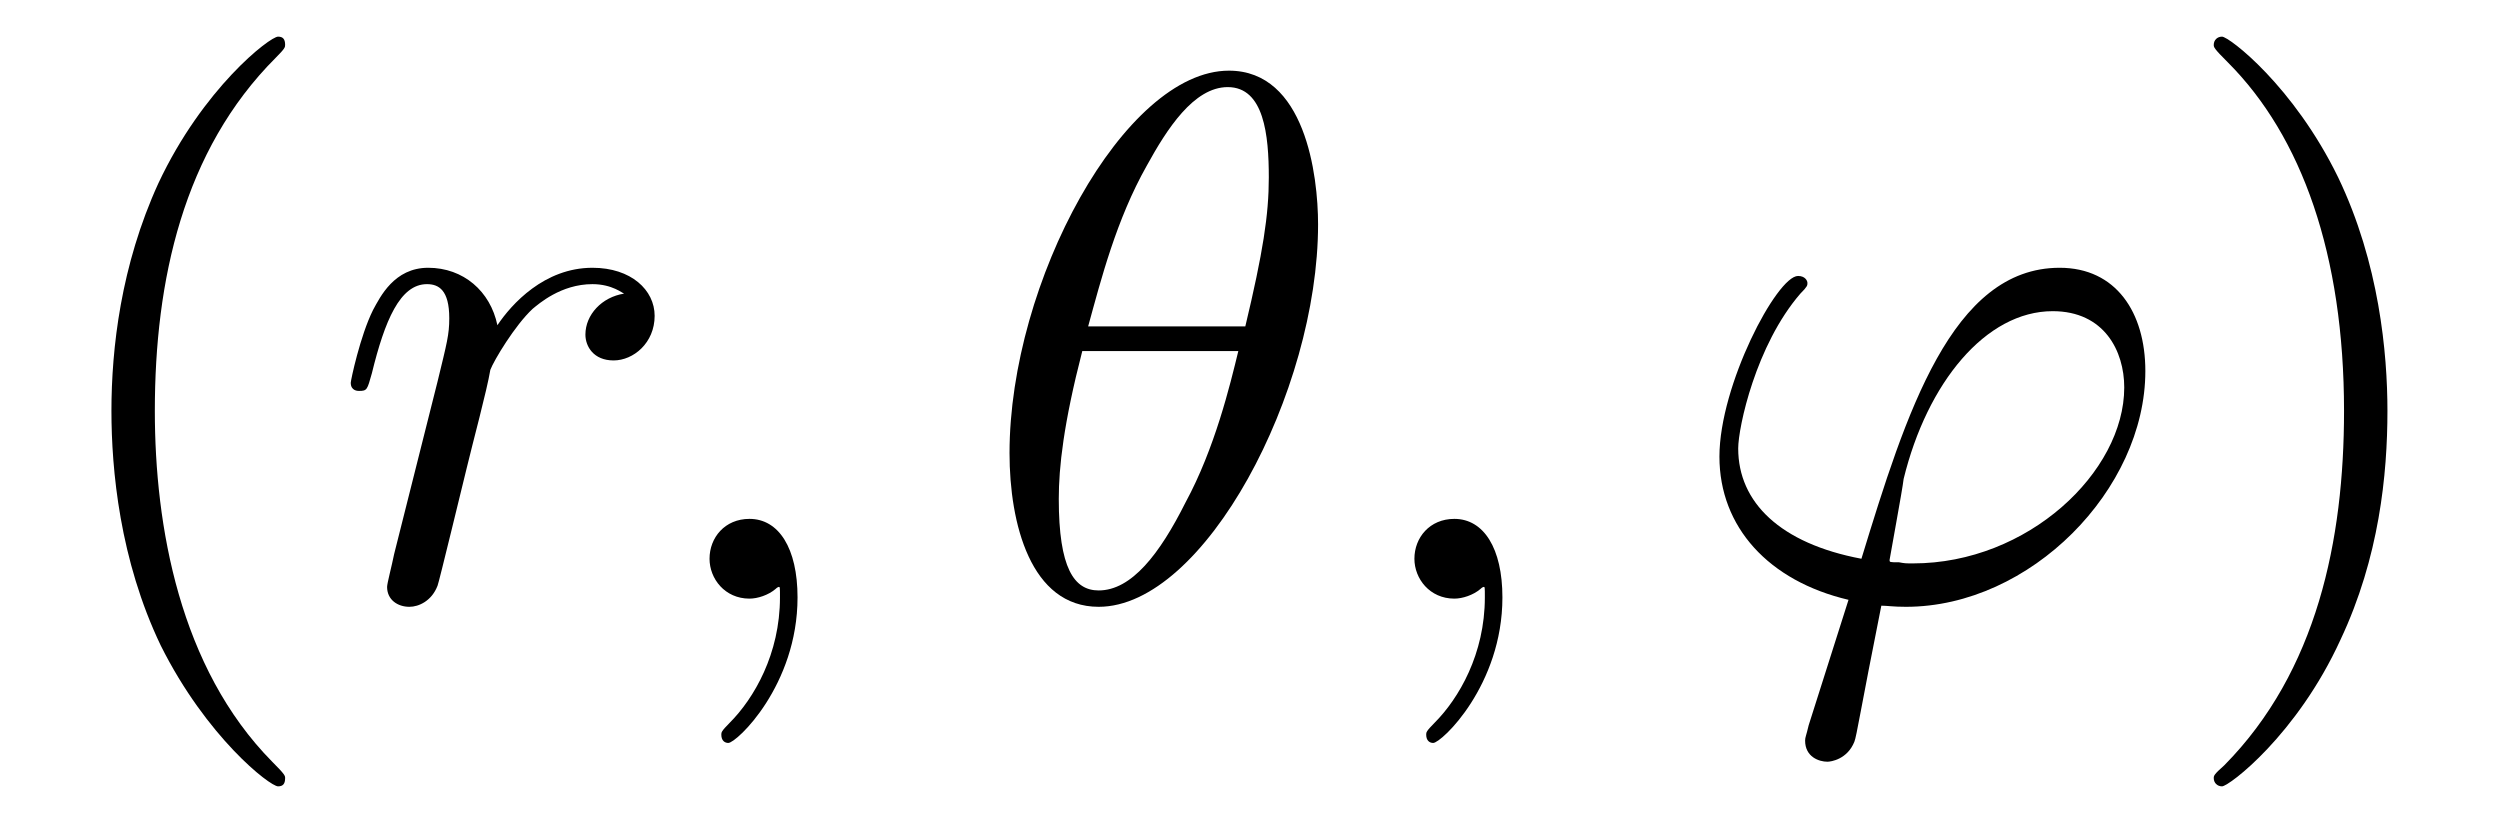
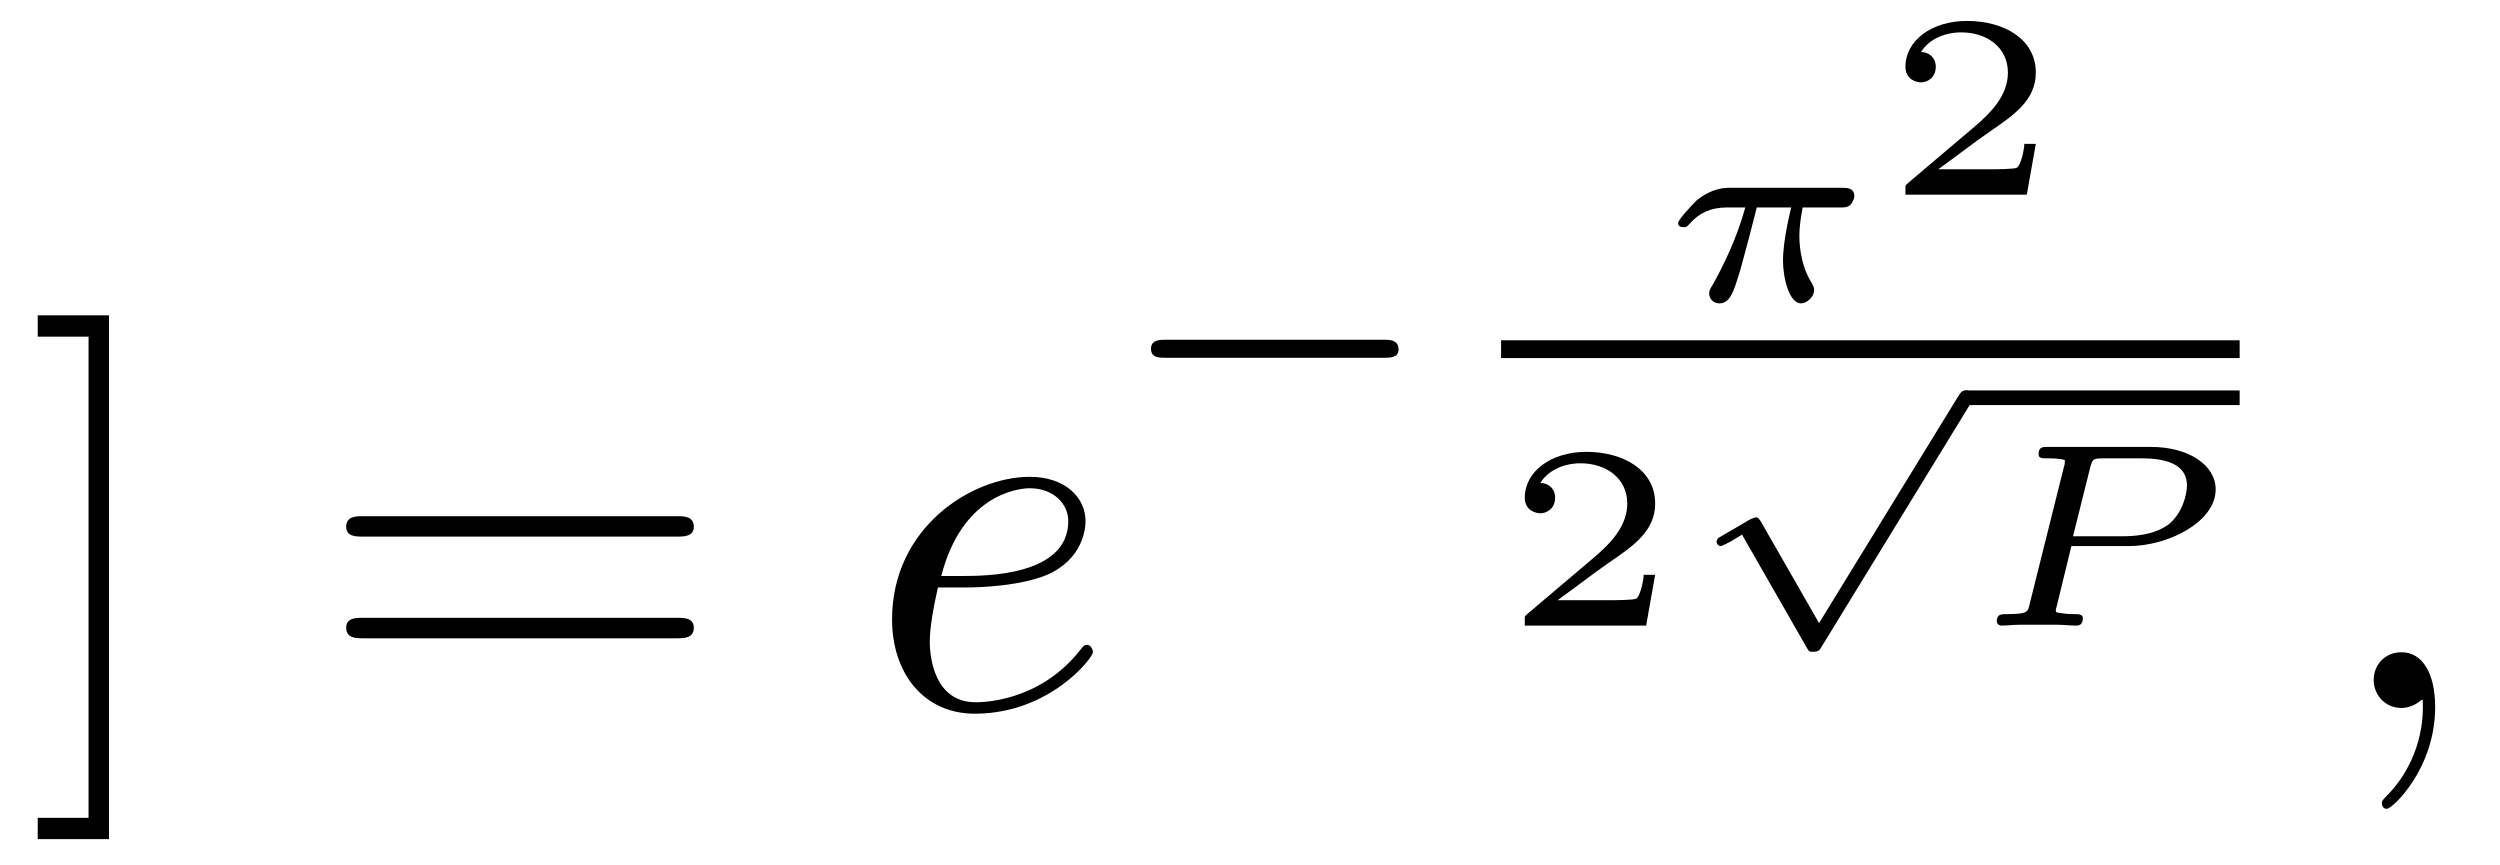
- <svg xmlns="http://www.w3.org/2000/svg" xmlns:xlink="http://www.w3.org/1999/xlink" viewBox="0 0 33.293 10.963" version="1.2">
+ <svg xmlns="http://www.w3.org/2000/svg" xmlns:xlink="http://www.w3.org/1999/xlink" viewBox="0 0 47.654 16.486" version="1.2">
  <defs>
    <g>
      <symbol overflow="visible" id="glyph0-0">
        <path style="stroke:none;" d="" />
      </symbol>
      <symbol overflow="visible" id="glyph0-1">
-         <path style="stroke:none;" d="M 3.297 2.391 C 3.297 2.359 3.297 2.344 3.125 2.172 C 1.891 0.922 1.562 -0.969 1.562 -2.5 C 1.562 -4.234 1.938 -5.969 3.172 -7.203 C 3.297 -7.328 3.297 -7.344 3.297 -7.375 C 3.297 -7.453 3.266 -7.484 3.203 -7.484 C 3.094 -7.484 2.203 -6.797 1.609 -5.531 C 1.109 -4.438 0.984 -3.328 0.984 -2.5 C 0.984 -1.719 1.094 -0.516 1.641 0.625 C 2.25 1.844 3.094 2.5 3.203 2.5 C 3.266 2.5 3.297 2.469 3.297 2.391 Z M 3.297 2.391 " />
+         <path style="stroke:none;" d="M 1.578 -7.484 L 0.219 -7.484 L 0.219 -7.078 L 1.188 -7.078 L 1.188 2.094 L 0.219 2.094 L 0.219 2.5 L 1.578 2.5 Z M 1.578 -7.484 " />
      </symbol>
      <symbol overflow="visible" id="glyph0-2">
-         <path style="stroke:none;" d="M 2.875 -2.5 C 2.875 -3.266 2.766 -4.469 2.219 -5.609 C 1.625 -6.828 0.766 -7.484 0.672 -7.484 C 0.609 -7.484 0.562 -7.438 0.562 -7.375 C 0.562 -7.344 0.562 -7.328 0.75 -7.141 C 1.734 -6.156 2.297 -4.578 2.297 -2.5 C 2.297 -0.781 1.938 0.969 0.703 2.219 C 0.562 2.344 0.562 2.359 0.562 2.391 C 0.562 2.453 0.609 2.5 0.672 2.5 C 0.766 2.5 1.672 1.812 2.25 0.547 C 2.766 -0.547 2.875 -1.656 2.875 -2.5 Z M 2.875 -2.5 " />
+         <path style="stroke:none;" d="M 6.844 -3.266 C 7 -3.266 7.188 -3.266 7.188 -3.453 C 7.188 -3.656 7 -3.656 6.859 -3.656 L 0.891 -3.656 C 0.75 -3.656 0.562 -3.656 0.562 -3.453 C 0.562 -3.266 0.75 -3.266 0.891 -3.266 Z M 6.859 -1.328 C 7 -1.328 7.188 -1.328 7.188 -1.531 C 7.188 -1.719 7 -1.719 6.844 -1.719 L 0.891 -1.719 C 0.75 -1.719 0.562 -1.719 0.562 -1.531 C 0.562 -1.328 0.75 -1.328 0.891 -1.328 Z M 6.859 -1.328 " />
      </symbol>
      <symbol overflow="visible" id="glyph1-0">
        <path style="stroke:none;" d="" />
      </symbol>
      <symbol overflow="visible" id="glyph1-1">
-         <path style="stroke:none;" d="M 0.875 -0.594 C 0.844 -0.438 0.781 -0.203 0.781 -0.156 C 0.781 0.016 0.922 0.109 1.078 0.109 C 1.203 0.109 1.375 0.031 1.453 -0.172 C 1.469 -0.203 1.797 -1.562 1.844 -1.75 C 1.922 -2.078 2.109 -2.766 2.156 -3.047 C 2.203 -3.172 2.484 -3.641 2.719 -3.859 C 2.797 -3.922 3.094 -4.188 3.516 -4.188 C 3.781 -4.188 3.922 -4.062 3.938 -4.062 C 3.641 -4.016 3.422 -3.781 3.422 -3.516 C 3.422 -3.359 3.531 -3.172 3.797 -3.172 C 4.062 -3.172 4.344 -3.406 4.344 -3.766 C 4.344 -4.109 4.031 -4.406 3.516 -4.406 C 2.875 -4.406 2.438 -3.922 2.25 -3.641 C 2.156 -4.094 1.797 -4.406 1.328 -4.406 C 0.875 -4.406 0.688 -4.016 0.594 -3.844 C 0.422 -3.5 0.297 -2.906 0.297 -2.875 C 0.297 -2.766 0.391 -2.766 0.406 -2.766 C 0.516 -2.766 0.516 -2.781 0.578 -3 C 0.75 -3.703 0.953 -4.188 1.312 -4.188 C 1.469 -4.188 1.609 -4.109 1.609 -3.734 C 1.609 -3.516 1.578 -3.406 1.453 -2.891 Z M 0.875 -0.594 " />
+         <path style="stroke:none;" d="M 1.859 -2.297 C 2.156 -2.297 2.891 -2.328 3.391 -2.531 C 4.094 -2.828 4.141 -3.422 4.141 -3.562 C 4.141 -4 3.766 -4.406 3.078 -4.406 C 1.969 -4.406 0.453 -3.438 0.453 -1.688 C 0.453 -0.672 1.047 0.109 2.031 0.109 C 3.453 0.109 4.281 -0.953 4.281 -1.062 C 4.281 -1.125 4.234 -1.203 4.172 -1.203 C 4.109 -1.203 4.094 -1.172 4.031 -1.094 C 3.25 -0.109 2.156 -0.109 2.047 -0.109 C 1.266 -0.109 1.172 -0.953 1.172 -1.266 C 1.172 -1.391 1.188 -1.688 1.328 -2.297 Z M 1.391 -2.516 C 1.781 -4.031 2.812 -4.188 3.078 -4.188 C 3.531 -4.188 3.812 -3.891 3.812 -3.562 C 3.812 -2.516 2.219 -2.516 1.797 -2.516 Z M 1.391 -2.516 " />
      </symbol>
      <symbol overflow="visible" id="glyph1-2">
        <path style="stroke:none;" d="M 2.031 -0.016 C 2.031 -0.672 1.781 -1.062 1.391 -1.062 C 1.062 -1.062 0.859 -0.812 0.859 -0.531 C 0.859 -0.266 1.062 0 1.391 0 C 1.5 0 1.641 -0.047 1.734 -0.125 C 1.766 -0.156 1.781 -0.156 1.781 -0.156 C 1.797 -0.156 1.797 -0.156 1.797 -0.016 C 1.797 0.734 1.453 1.328 1.125 1.656 C 1.016 1.766 1.016 1.781 1.016 1.812 C 1.016 1.891 1.062 1.922 1.109 1.922 C 1.219 1.922 2.031 1.156 2.031 -0.016 Z M 2.031 -0.016 " />
      </symbol>
-       <symbol overflow="visible" id="glyph1-3">
-         <path style="stroke:none;" d="M 4.531 -4.984 C 4.531 -5.641 4.359 -7.031 3.344 -7.031 C 1.953 -7.031 0.422 -4.219 0.422 -1.938 C 0.422 -1 0.703 0.109 1.609 0.109 C 3.016 0.109 4.531 -2.75 4.531 -4.984 Z M 1.469 -3.625 C 1.641 -4.25 1.844 -5.047 2.25 -5.766 C 2.516 -6.25 2.875 -6.812 3.328 -6.812 C 3.812 -6.812 3.875 -6.172 3.875 -5.609 C 3.875 -5.109 3.797 -4.609 3.562 -3.625 Z M 3.469 -3.297 C 3.359 -2.844 3.156 -2 2.766 -1.281 C 2.422 -0.594 2.047 -0.109 1.609 -0.109 C 1.281 -0.109 1.078 -0.406 1.078 -1.328 C 1.078 -1.75 1.141 -2.328 1.391 -3.297 Z M 3.469 -3.297 " />
+       <symbol overflow="visible" id="glyph2-0">
+         <path style="stroke:none;" d="" />
      </symbol>
-       <symbol overflow="visible" id="glyph1-4">
-         <path style="stroke:none;" d="M 1.688 1.688 C 1.656 1.828 1.641 1.844 1.641 1.891 C 1.641 2.109 1.828 2.172 1.938 2.172 C 1.984 2.172 2.203 2.141 2.297 1.906 C 2.328 1.828 2.375 1.5 2.656 0.094 C 2.734 0.094 2.812 0.109 2.984 0.109 C 4.641 0.109 6.172 -1.453 6.172 -3.031 C 6.172 -3.812 5.781 -4.406 5.031 -4.406 C 3.594 -4.406 2.984 -2.469 2.391 -0.531 C 1.312 -0.734 0.75 -1.281 0.75 -2 C 0.75 -2.281 0.984 -3.375 1.578 -4.062 C 1.672 -4.156 1.672 -4.172 1.672 -4.203 C 1.672 -4.234 1.641 -4.297 1.547 -4.297 C 1.266 -4.297 0.5 -2.844 0.5 -1.891 C 0.5 -0.953 1.156 -0.234 2.219 0.016 Z M 3.078 -0.469 C 2.984 -0.469 2.969 -0.469 2.891 -0.484 C 2.766 -0.484 2.766 -0.484 2.766 -0.516 C 2.766 -0.531 2.938 -1.453 2.953 -1.594 C 3.266 -2.875 4.047 -3.828 4.938 -3.828 C 5.625 -3.828 5.891 -3.297 5.891 -2.812 C 5.891 -1.688 4.609 -0.469 3.078 -0.469 Z M 3.078 -0.469 " />
+       <symbol overflow="visible" id="glyph2-1">
+         <path style="stroke:none;" d="M 5.188 -1.578 C 5.297 -1.578 5.469 -1.578 5.469 -1.734 C 5.469 -1.922 5.297 -1.922 5.188 -1.922 L 1.031 -1.922 C 0.922 -1.922 0.75 -1.922 0.75 -1.75 C 0.75 -1.578 0.906 -1.578 1.031 -1.578 Z M 5.188 -1.578 " />
+       </symbol>
+       <symbol overflow="visible" id="glyph3-0">
+         <path style="stroke:none;" d="" />
+       </symbol>
+       <symbol overflow="visible" id="glyph3-1">
+         <path style="stroke:none;" d="M 3.516 -1.766 C 3.609 -1.766 3.656 -1.766 3.719 -1.812 C 3.75 -1.844 3.797 -1.922 3.797 -1.984 C 3.797 -2.141 3.656 -2.141 3.562 -2.141 L 1.438 -2.141 C 1.328 -2.141 1.094 -2.141 0.797 -1.906 C 0.672 -1.781 0.438 -1.531 0.438 -1.469 C 0.438 -1.391 0.516 -1.391 0.547 -1.391 C 0.609 -1.391 0.609 -1.406 0.656 -1.453 C 0.828 -1.656 1.062 -1.766 1.359 -1.766 L 1.719 -1.766 C 1.547 -1.141 1.281 -0.625 1.109 -0.312 C 1.031 -0.188 1.031 -0.172 1.031 -0.125 C 1.031 -0.016 1.125 0.062 1.219 0.062 C 1.438 0.062 1.5 -0.172 1.625 -0.578 C 1.734 -0.969 1.828 -1.328 1.938 -1.766 L 2.594 -1.766 C 2.578 -1.688 2.438 -1.156 2.438 -0.75 C 2.438 -0.406 2.562 0.062 2.781 0.062 C 2.891 0.062 3.031 -0.062 3.031 -0.188 C 3.031 -0.25 3.016 -0.266 2.984 -0.328 C 2.75 -0.703 2.75 -1.141 2.75 -1.234 C 2.75 -1.406 2.781 -1.594 2.812 -1.766 Z M 3.516 -1.766 " />
+       </symbol>
+       <symbol overflow="visible" id="glyph3-2">
+         <path style="stroke:none;" d="M 2.016 -1.516 L 3.109 -1.516 C 3.875 -1.516 4.766 -1.984 4.766 -2.594 C 4.766 -3.062 4.25 -3.406 3.531 -3.406 L 1.562 -3.406 C 1.469 -3.406 1.391 -3.406 1.391 -3.266 C 1.391 -3.188 1.453 -3.188 1.578 -3.188 C 1.625 -3.188 1.797 -3.188 1.891 -3.156 C 1.891 -3.094 1.891 -3.078 1.875 -3.031 L 1.219 -0.406 C 1.188 -0.266 1.188 -0.219 0.797 -0.219 C 0.672 -0.219 0.594 -0.219 0.594 -0.078 C 0.594 -0.047 0.625 0 0.688 0 C 0.781 0 0.906 -0.016 1.016 -0.016 C 1.141 -0.016 1.266 -0.016 1.391 -0.016 C 1.516 -0.016 1.625 -0.016 1.75 -0.016 C 1.875 -0.016 2 0 2.109 0 C 2.141 0 2.234 0 2.234 -0.141 C 2.234 -0.219 2.156 -0.219 2.062 -0.219 C 2.047 -0.219 1.938 -0.219 1.844 -0.234 C 1.719 -0.25 1.719 -0.25 1.719 -0.297 C 1.719 -0.297 1.719 -0.312 1.734 -0.359 Z M 2.375 -3.016 C 2.422 -3.172 2.422 -3.188 2.625 -3.188 L 3.359 -3.188 C 3.875 -3.188 4.219 -3.047 4.219 -2.672 C 4.219 -2.516 4.141 -2.141 3.859 -1.922 C 3.578 -1.719 3.188 -1.703 2.984 -1.703 L 2.047 -1.703 Z M 2.375 -3.016 " />
+       </symbol>
+       <symbol overflow="visible" id="glyph4-0">
+         <path style="stroke:none;" d="" />
+       </symbol>
+       <symbol overflow="visible" id="glyph4-1">
+         <path style="stroke:none;" d="M 2.938 -0.969 L 2.719 -0.969 C 2.719 -0.875 2.656 -0.562 2.578 -0.516 C 2.547 -0.484 2.125 -0.484 2.047 -0.484 L 1.078 -0.484 C 1.406 -0.719 1.766 -1 2.062 -1.203 C 2.516 -1.516 2.938 -1.797 2.938 -2.328 C 2.938 -2.969 2.328 -3.312 1.625 -3.312 C 0.953 -3.312 0.453 -2.938 0.453 -2.438 C 0.453 -2.188 0.672 -2.141 0.75 -2.141 C 0.875 -2.141 1.031 -2.234 1.031 -2.438 C 1.031 -2.609 0.906 -2.719 0.75 -2.719 C 0.891 -2.953 1.188 -3.094 1.516 -3.094 C 2 -3.094 2.406 -2.812 2.406 -2.328 C 2.406 -1.906 2.109 -1.578 1.734 -1.266 L 0.516 -0.234 C 0.469 -0.188 0.453 -0.188 0.453 -0.156 L 0.453 0 L 2.766 0 Z M 2.938 -0.969 " />
+       </symbol>
+       <symbol overflow="visible" id="glyph5-0">
+         <path style="stroke:none;" d="" />
+       </symbol>
+       <symbol overflow="visible" id="glyph5-1">
+         <path style="stroke:none;" d="M 2.672 4.156 L 1.562 2.219 C 1.516 2.156 1.516 2.141 1.469 2.141 C 1.438 2.141 1.328 2.188 1.266 2.234 L 0.781 2.516 C 0.75 2.531 0.719 2.562 0.719 2.609 C 0.719 2.641 0.75 2.688 0.797 2.688 C 0.828 2.688 0.938 2.625 1 2.594 L 1.203 2.469 L 2.438 4.625 C 2.484 4.703 2.484 4.703 2.562 4.703 C 2.656 4.703 2.688 4.672 2.719 4.609 L 5.562 -0.031 C 5.609 -0.094 5.609 -0.109 5.609 -0.141 C 5.609 -0.219 5.547 -0.281 5.469 -0.281 C 5.391 -0.281 5.359 -0.219 5.328 -0.172 Z M 2.672 4.156 " />
      </symbol>
    </g>
-     <clipPath id="clip1">
-       <path d="M 1 0 L 4 0 L 4 10.965 L 1 10.965 Z M 1 0 " />
-     </clipPath>
-     <clipPath id="clip2">
-       <path d="M 22 3 L 29 3 L 29 10.965 L 22 10.965 Z M 22 3 " />
-     </clipPath>
-     <clipPath id="clip3">
-       <path d="M 29 0 L 32 0 L 32 10.965 L 29 10.965 Z M 29 0 " />
-     </clipPath>
  </defs>
  <g id="surface1">
-     <g clip-path="url(#clip1)" clip-rule="nonzero">
-       <g style="fill:rgb(0%,0%,0%);fill-opacity:1;">
-         <use xlink:href="#glyph0-1" x="0.5" y="7.972" />
-       </g>
+     <g style="fill:rgb(0%,0%,0%);fill-opacity:1;">
+       <use xlink:href="#glyph0-1" x="0.5" y="13.495" />
    </g>
    <g style="fill:rgb(0%,0%,0%);fill-opacity:1;">
-       <use xlink:href="#glyph1-1" x="4.374" y="7.972" />
+       <use xlink:href="#glyph0-2" x="6.037" y="13.495" />
    </g>
    <g style="fill:rgb(0%,0%,0%);fill-opacity:1;">
-       <use xlink:href="#glyph1-2" x="8.59" y="7.972" />
+       <use xlink:href="#glyph1-1" x="16.551" y="13.495" />
    </g>
    <g style="fill:rgb(0%,0%,0%);fill-opacity:1;">
-       <use xlink:href="#glyph1-3" x="13.022" y="7.972" />
+       <use xlink:href="#glyph2-1" x="21.19" y="8.398" />
    </g>
    <g style="fill:rgb(0%,0%,0%);fill-opacity:1;">
-       <use xlink:href="#glyph1-2" x="17.977" y="7.972" />
+       <use xlink:href="#glyph3-1" x="31.549" y="5.721" />
    </g>
-     <g clip-path="url(#clip2)" clip-rule="nonzero">
-       <g style="fill:rgb(0%,0%,0%);fill-opacity:1;">
-         <use xlink:href="#glyph1-4" x="22.398" y="7.972" />
-       </g>
+     <g style="fill:rgb(0%,0%,0%);fill-opacity:1;">
+       <use xlink:href="#glyph4-1" x="35.868" y="3.711" />
    </g>
-     <g clip-path="url(#clip3)" clip-rule="nonzero">
-       <g style="fill:rgb(0%,0%,0%);fill-opacity:1;">
-         <use xlink:href="#glyph0-2" x="28.919" y="7.972" />
-       </g>
+     <path style="fill:none;stroke-width:0.339;stroke-linecap:butt;stroke-linejoin:miter;stroke:rgb(0%,0%,0%);stroke-opacity:1;stroke-miterlimit:10;" d="M 0.001 -0.001 L 14.079 -0.001 " transform="matrix(1,0,0,-1,28.612,6.655)" />
+     <g style="fill:rgb(0%,0%,0%);fill-opacity:1;">
+       <use xlink:href="#glyph4-1" x="28.612" y="11.925" />
+     </g>
+     <g style="fill:rgb(0%,0%,0%);fill-opacity:1;">
+       <use xlink:href="#glyph5-1" x="32.002" y="7.721" />
+     </g>
+     <path style="fill:none;stroke-width:0.279;stroke-linecap:butt;stroke-linejoin:miter;stroke:rgb(0%,0%,0%);stroke-opacity:1;stroke-miterlimit:10;" d="M 0.001 -0.001 L 5.223 -0.001 " transform="matrix(1,0,0,-1,37.468,7.581)" />
+     <g style="fill:rgb(0%,0%,0%);fill-opacity:1;">
+       <use xlink:href="#glyph3-2" x="37.468" y="11.925" />
+     </g>
+     <g style="fill:rgb(0%,0%,0%);fill-opacity:1;">
+       <use xlink:href="#glyph1-2" x="44.387" y="13.495" />
    </g>
  </g>
</svg>
